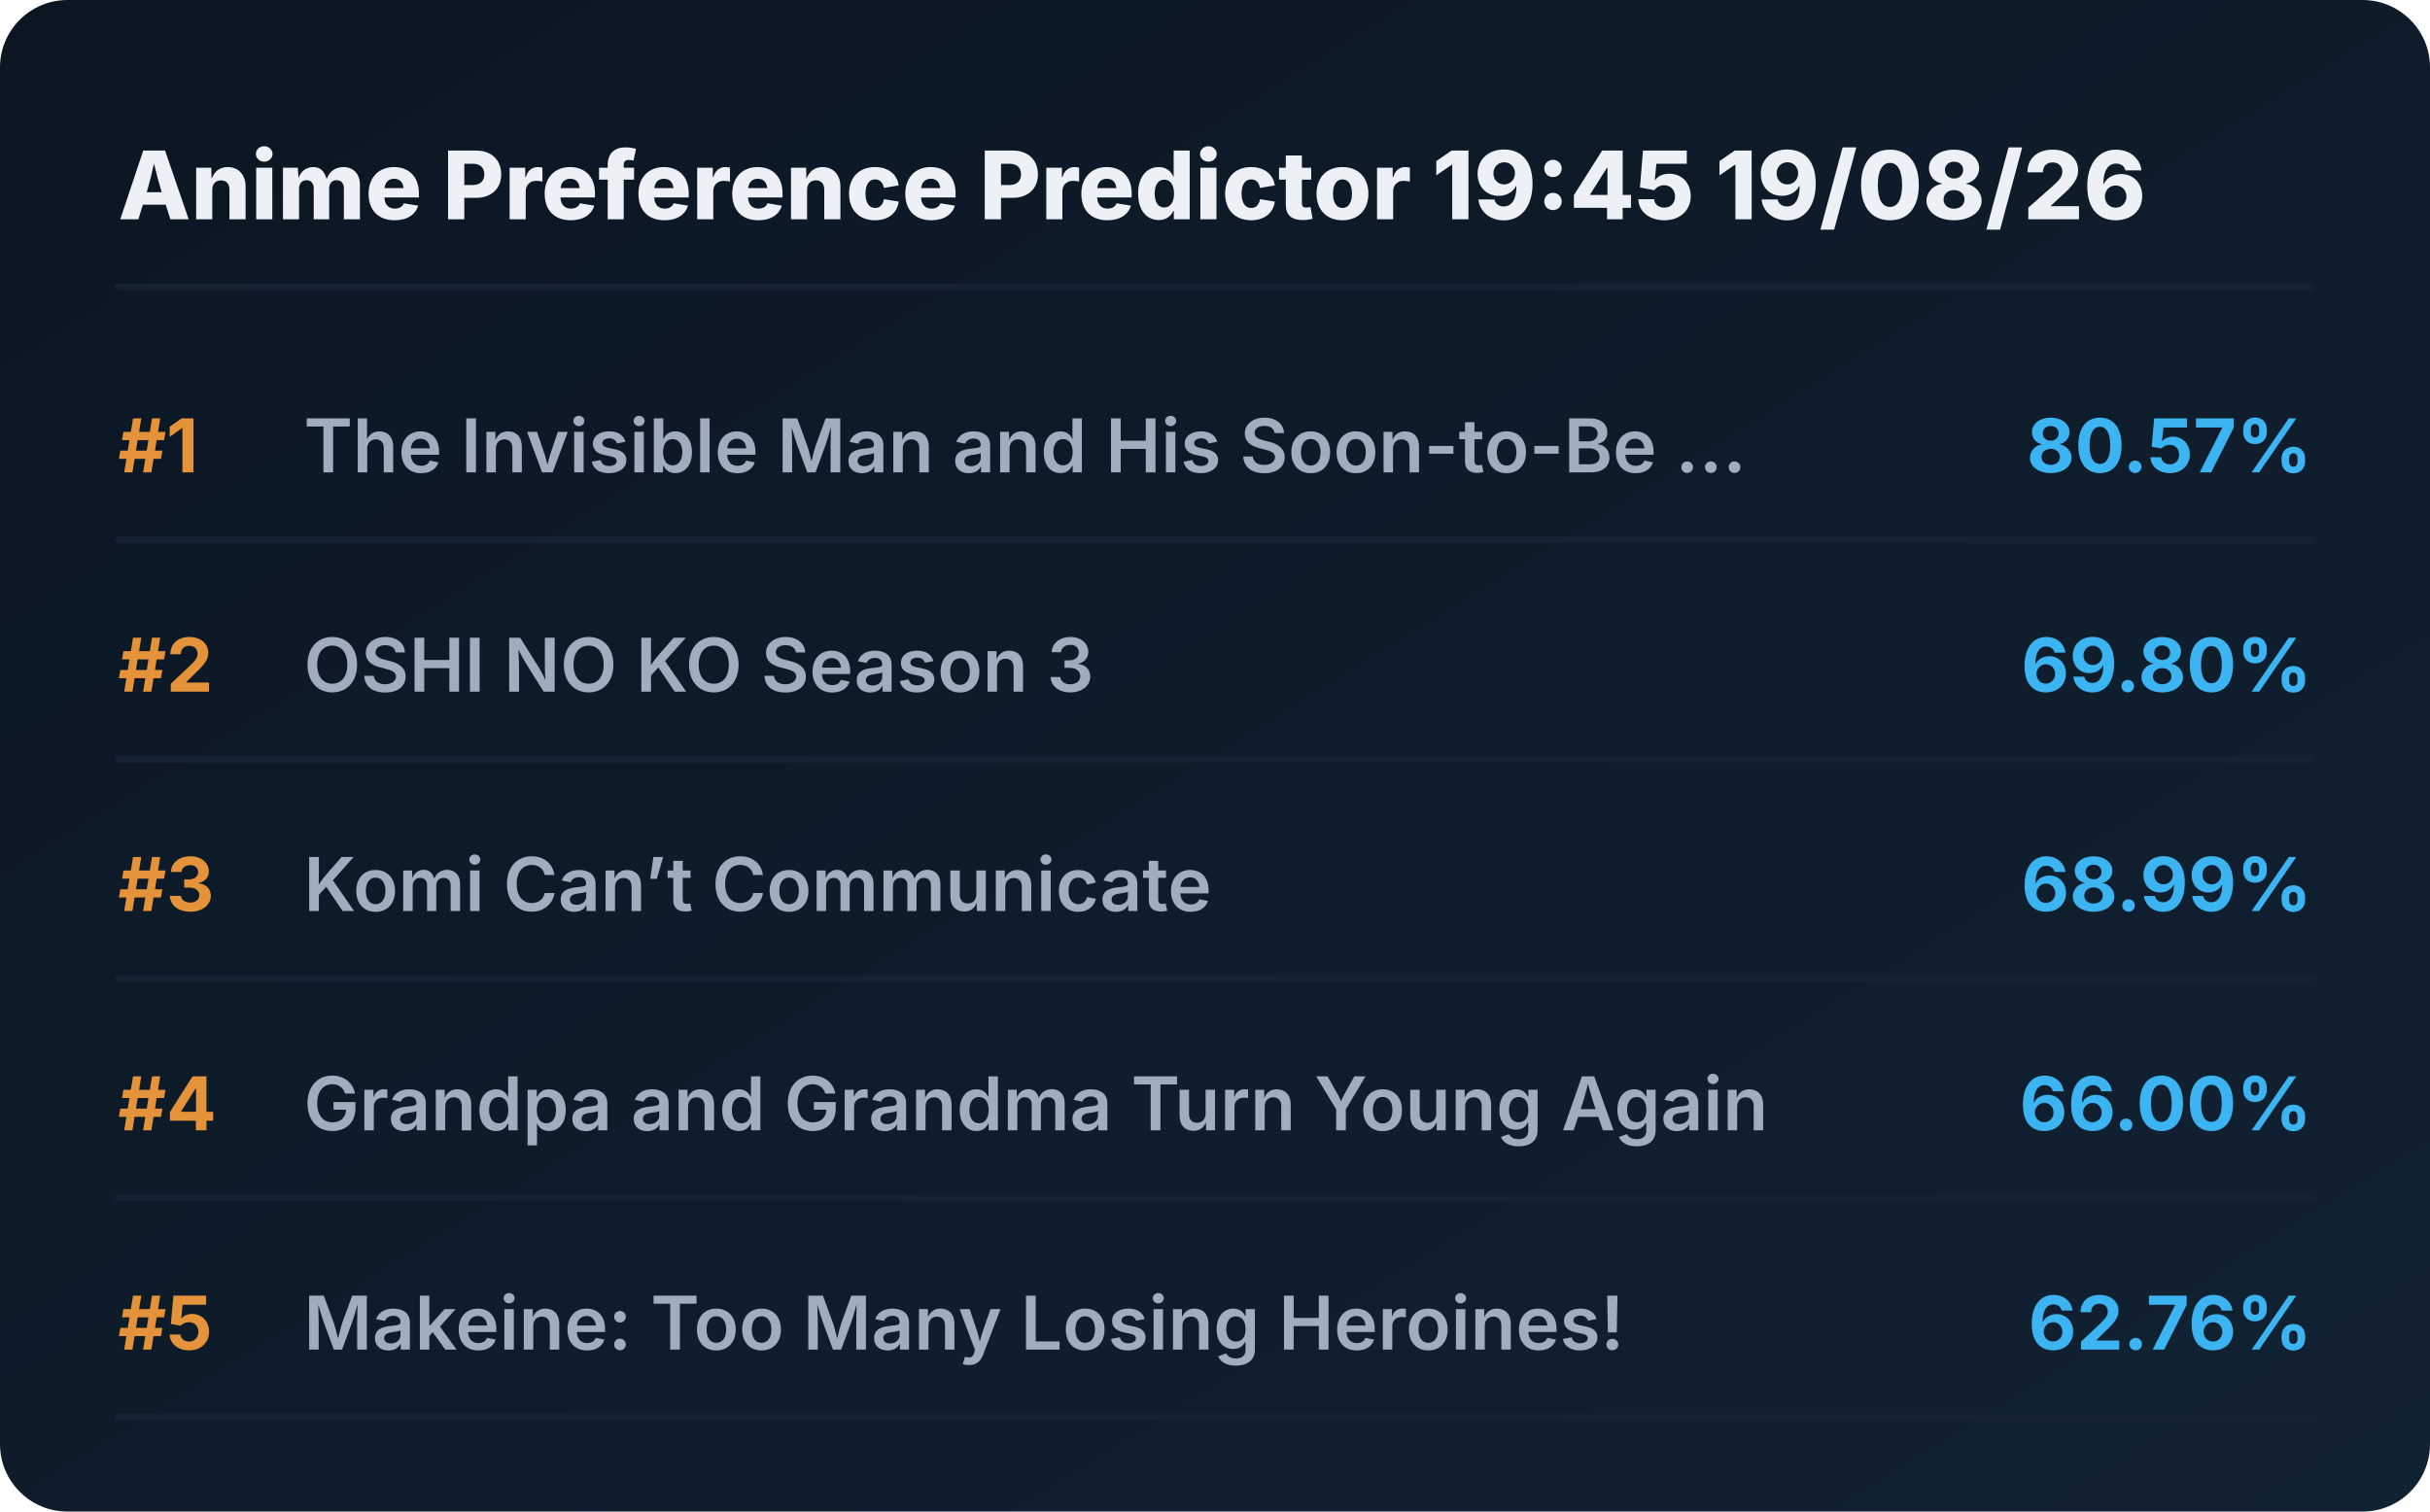
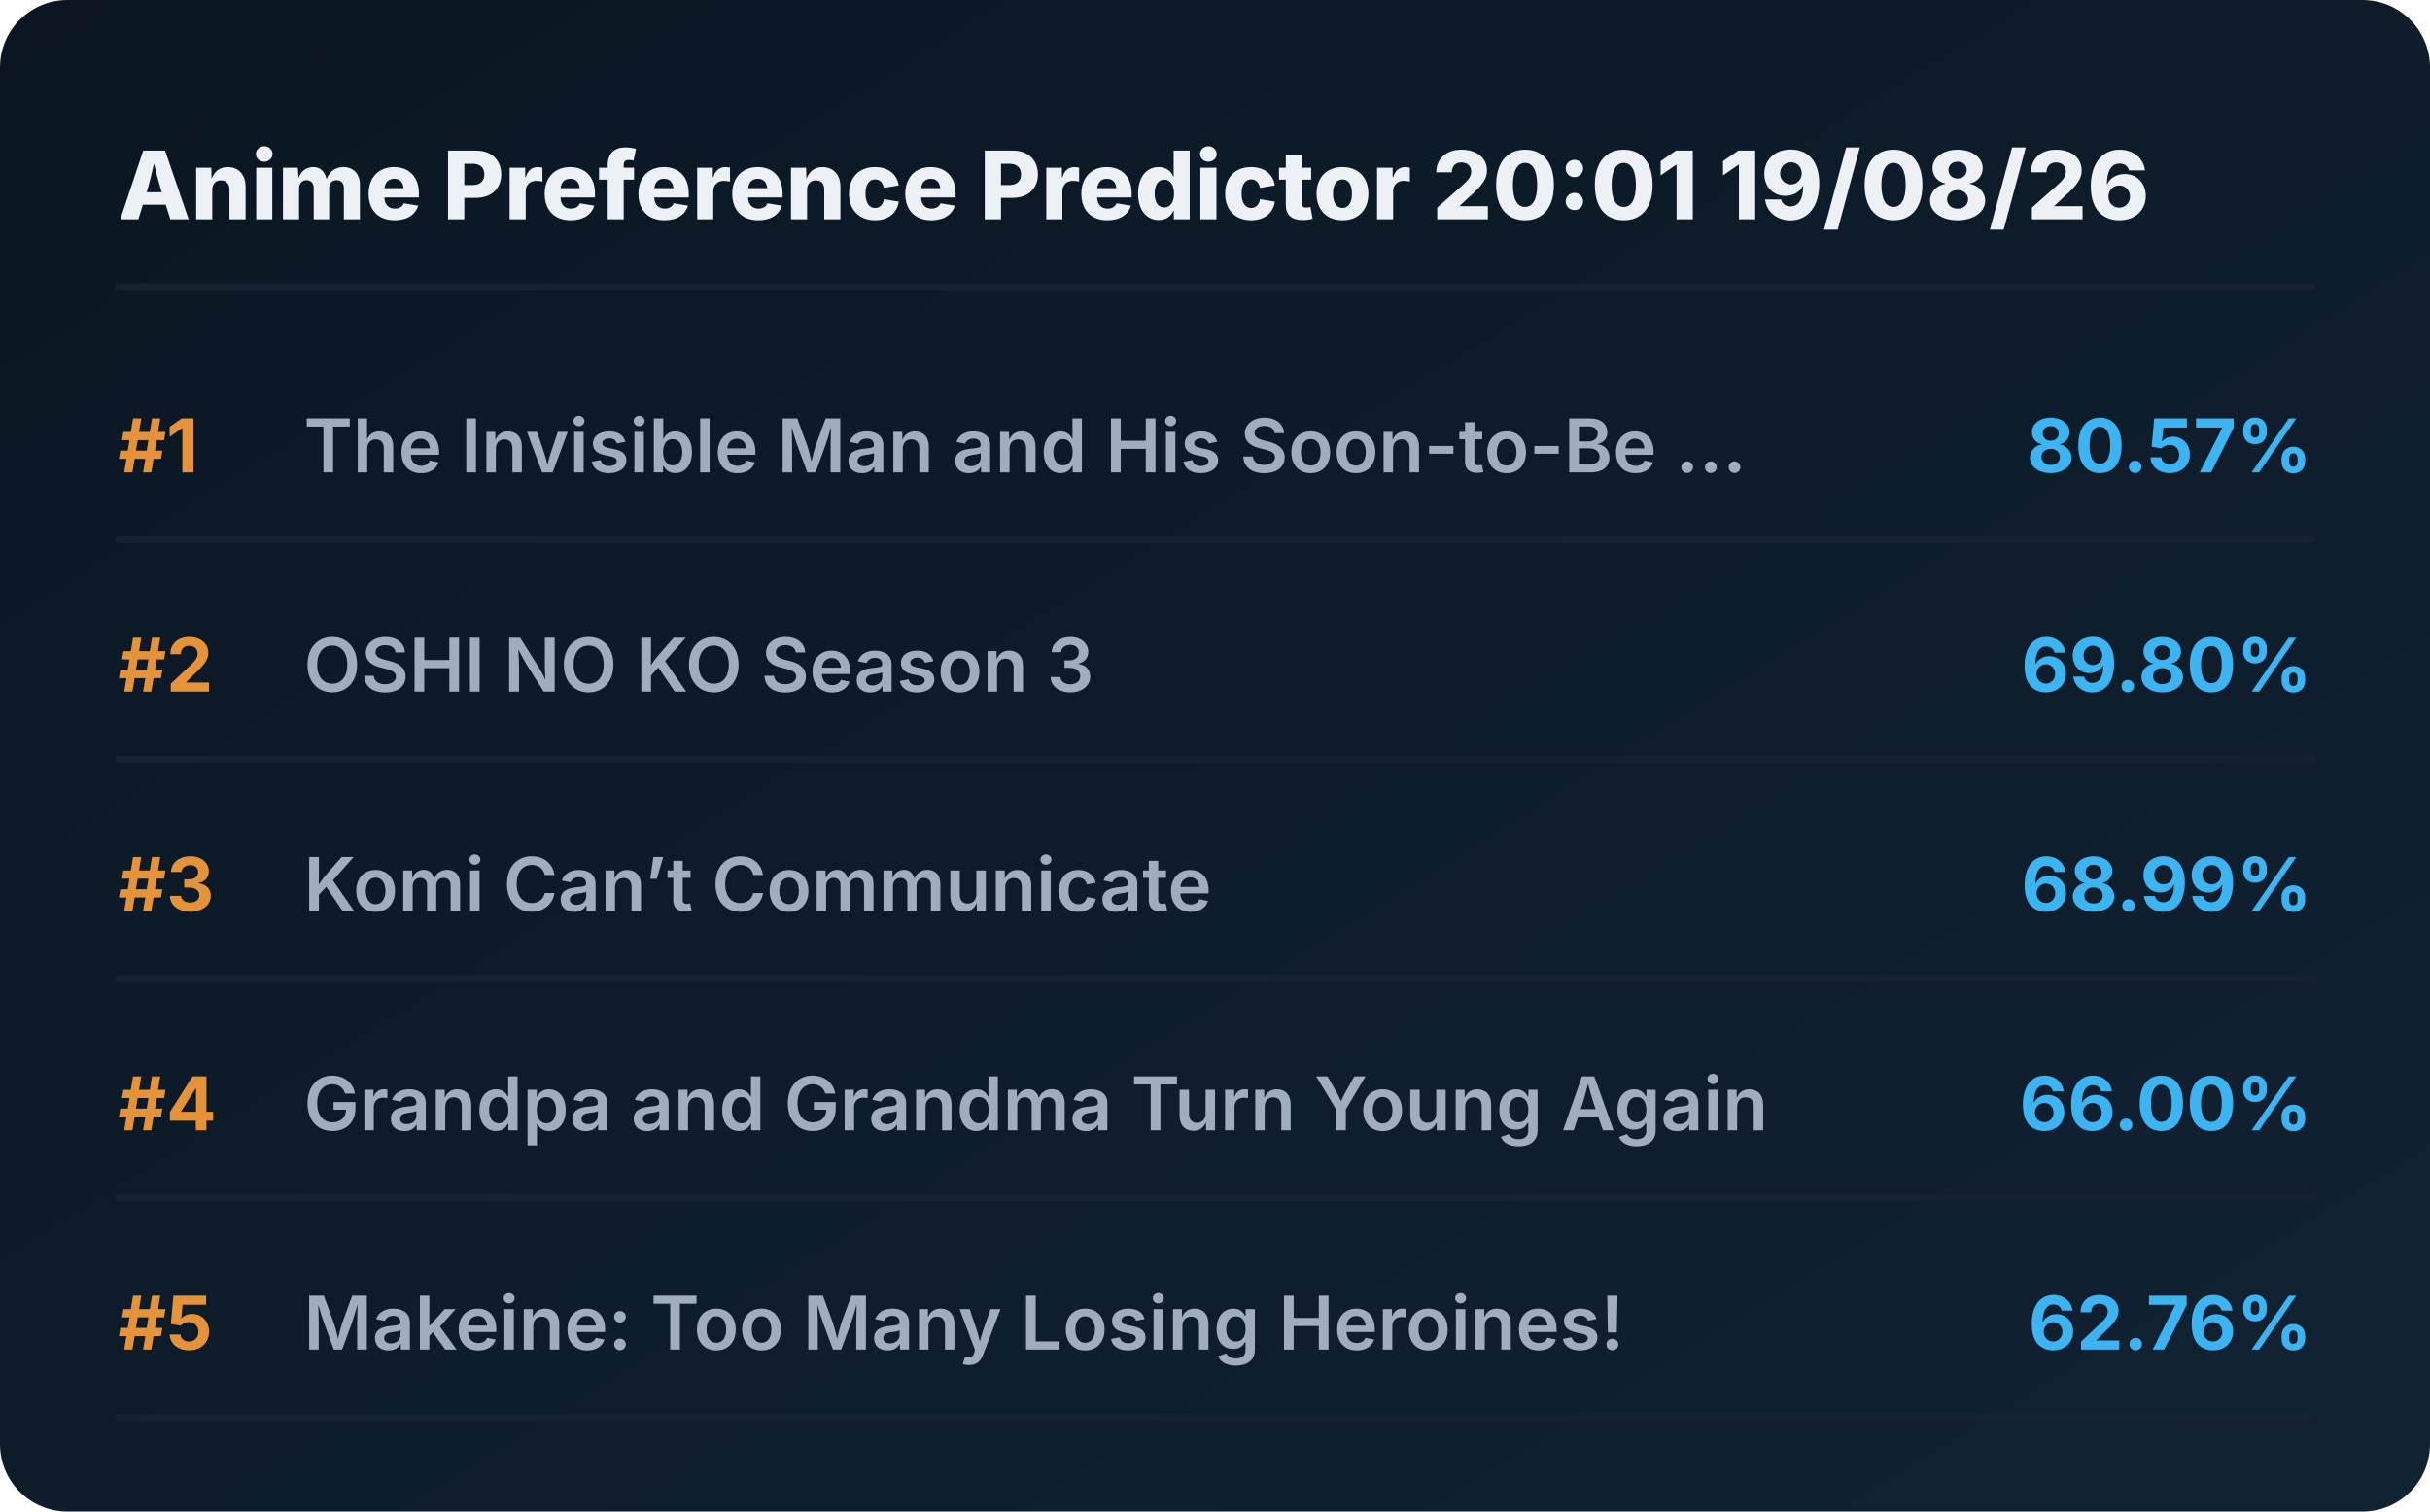
<svg xmlns="http://www.w3.org/2000/svg" viewBox="0 0 720 448" preserveAspectRatio="xMidYMid meet" style="width: 100%; height: auto; max-width: 720px;">
  <defs>
    <linearGradient id="boxGrad" x1="0%" y1="0%" x2="100%" y2="100%">
      <stop offset="0%" stop-color="#0b1622" />
      <stop offset="100%" stop-color="#112233" />
    </linearGradient>
    <clipPath id="titleClip">
      <rect x="90" y="0" width="510" height="100%" />
    </clipPath>
  </defs>
  <style>
    .bg { fill: url(#boxGrad); rx: 20px; }
    .header { font-family: 'Overpass', 'Inter', system-ui, sans-serif; font-weight: 800; font-size: 28px; fill: #edf1f5; }
    .rank { font-family: 'Overpass', 'Inter', system-ui, sans-serif; font-weight: 700; font-size: 22px; fill: #e5933a; }
    .title { font-family: 'Overpass', 'Inter', system-ui, sans-serif; font-weight: 600; font-size: 22px; fill: #9fadbd; }
    .score { font-family: 'Overpass', 'Inter', system-ui, sans-serif; font-weight: 700; font-size: 22px; fill: #3db4f2; }
    .line { stroke: #152232; stroke-width: 2; stroke-linecap: round; }
  </style>
  <rect class="bg" width="720" height="448" />
-   <text x="35" y="65" class="header">Anime Preference Predictor 19:45 19/08/26</text>
+   <text x="35" y="65" class="header">Anime Preference Predictor 20:01 19/08/26</text>
  <line x1="35" y1="85" x2="685" y2="85" class="line" />
  <g transform="translate(0, 0)">
    <text x="35" y="140" class="rank">#1</text>
    <text x="90" y="140" class="title">The Invisible Man and His Soon-to-Be ...</text>
    <text x="685" y="140" class="score" text-anchor="end">80.57%</text>
    <line x1="35" y1="160" x2="685" y2="160" class="line" />
  </g>
  <g transform="translate(0, 65)">
    <text x="35" y="140" class="rank">#2</text>
    <text x="90" y="140" class="title">OSHI NO KO Season 3</text>
    <text x="685" y="140" class="score" text-anchor="end">69.80%</text>
    <line x1="35" y1="160" x2="685" y2="160" class="line" />
  </g>
  <g transform="translate(0, 130)">
    <text x="35" y="140" class="rank">#3</text>
    <text x="90" y="140" class="title">Komi Can’t Communicate</text>
    <text x="685" y="140" class="score" text-anchor="end">68.99%</text>
    <line x1="35" y1="160" x2="685" y2="160" class="line" />
  </g>
  <g transform="translate(0, 195)">
    <text x="35" y="140" class="rank">#4</text>
    <text x="90" y="140" class="title">Grandpa and Grandma Turn Young Again</text>
    <text x="685" y="140" class="score" text-anchor="end">66.00%</text>
    <line x1="35" y1="160" x2="685" y2="160" class="line" />
  </g>
  <g transform="translate(0, 260)">
    <text x="35" y="140" class="rank">#5</text>
    <text x="90" y="140" class="title">Makeine: Too Many Losing Heroines!</text>
    <text x="685" y="140" class="score" text-anchor="end">62.76%</text>
    <line x1="35" y1="160" x2="685" y2="160" class="line" />
  </g>
</svg>
